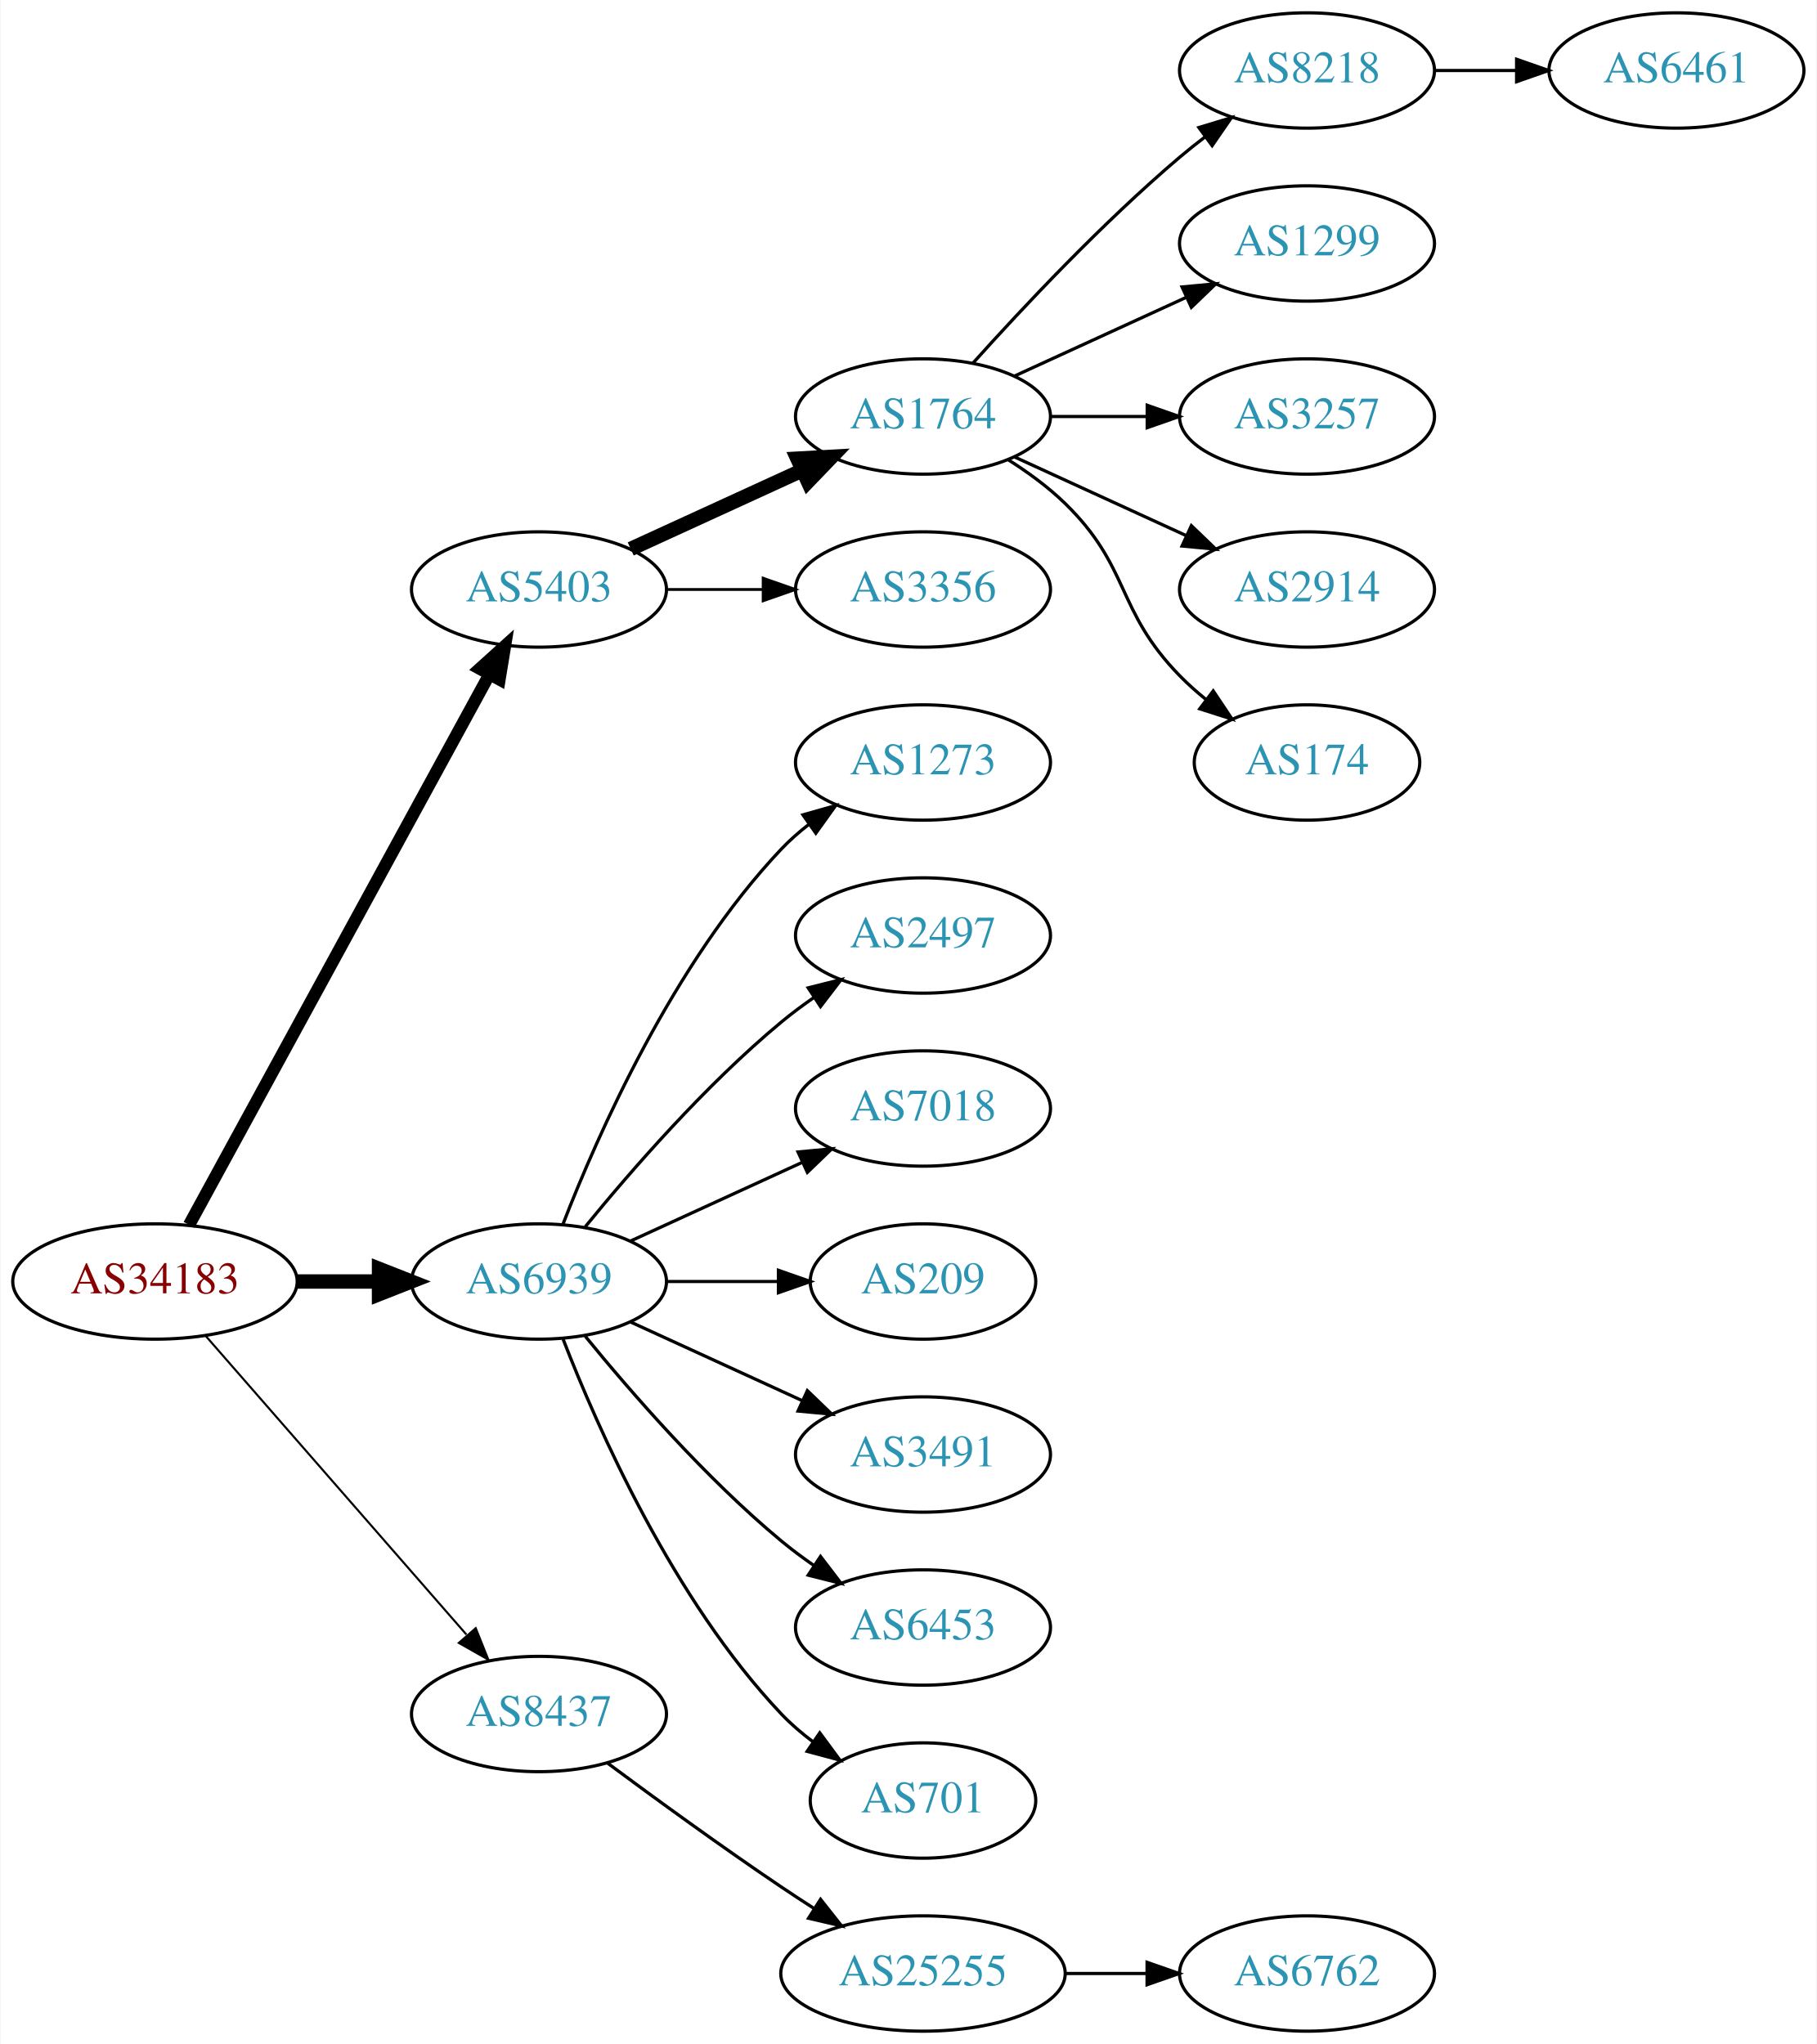
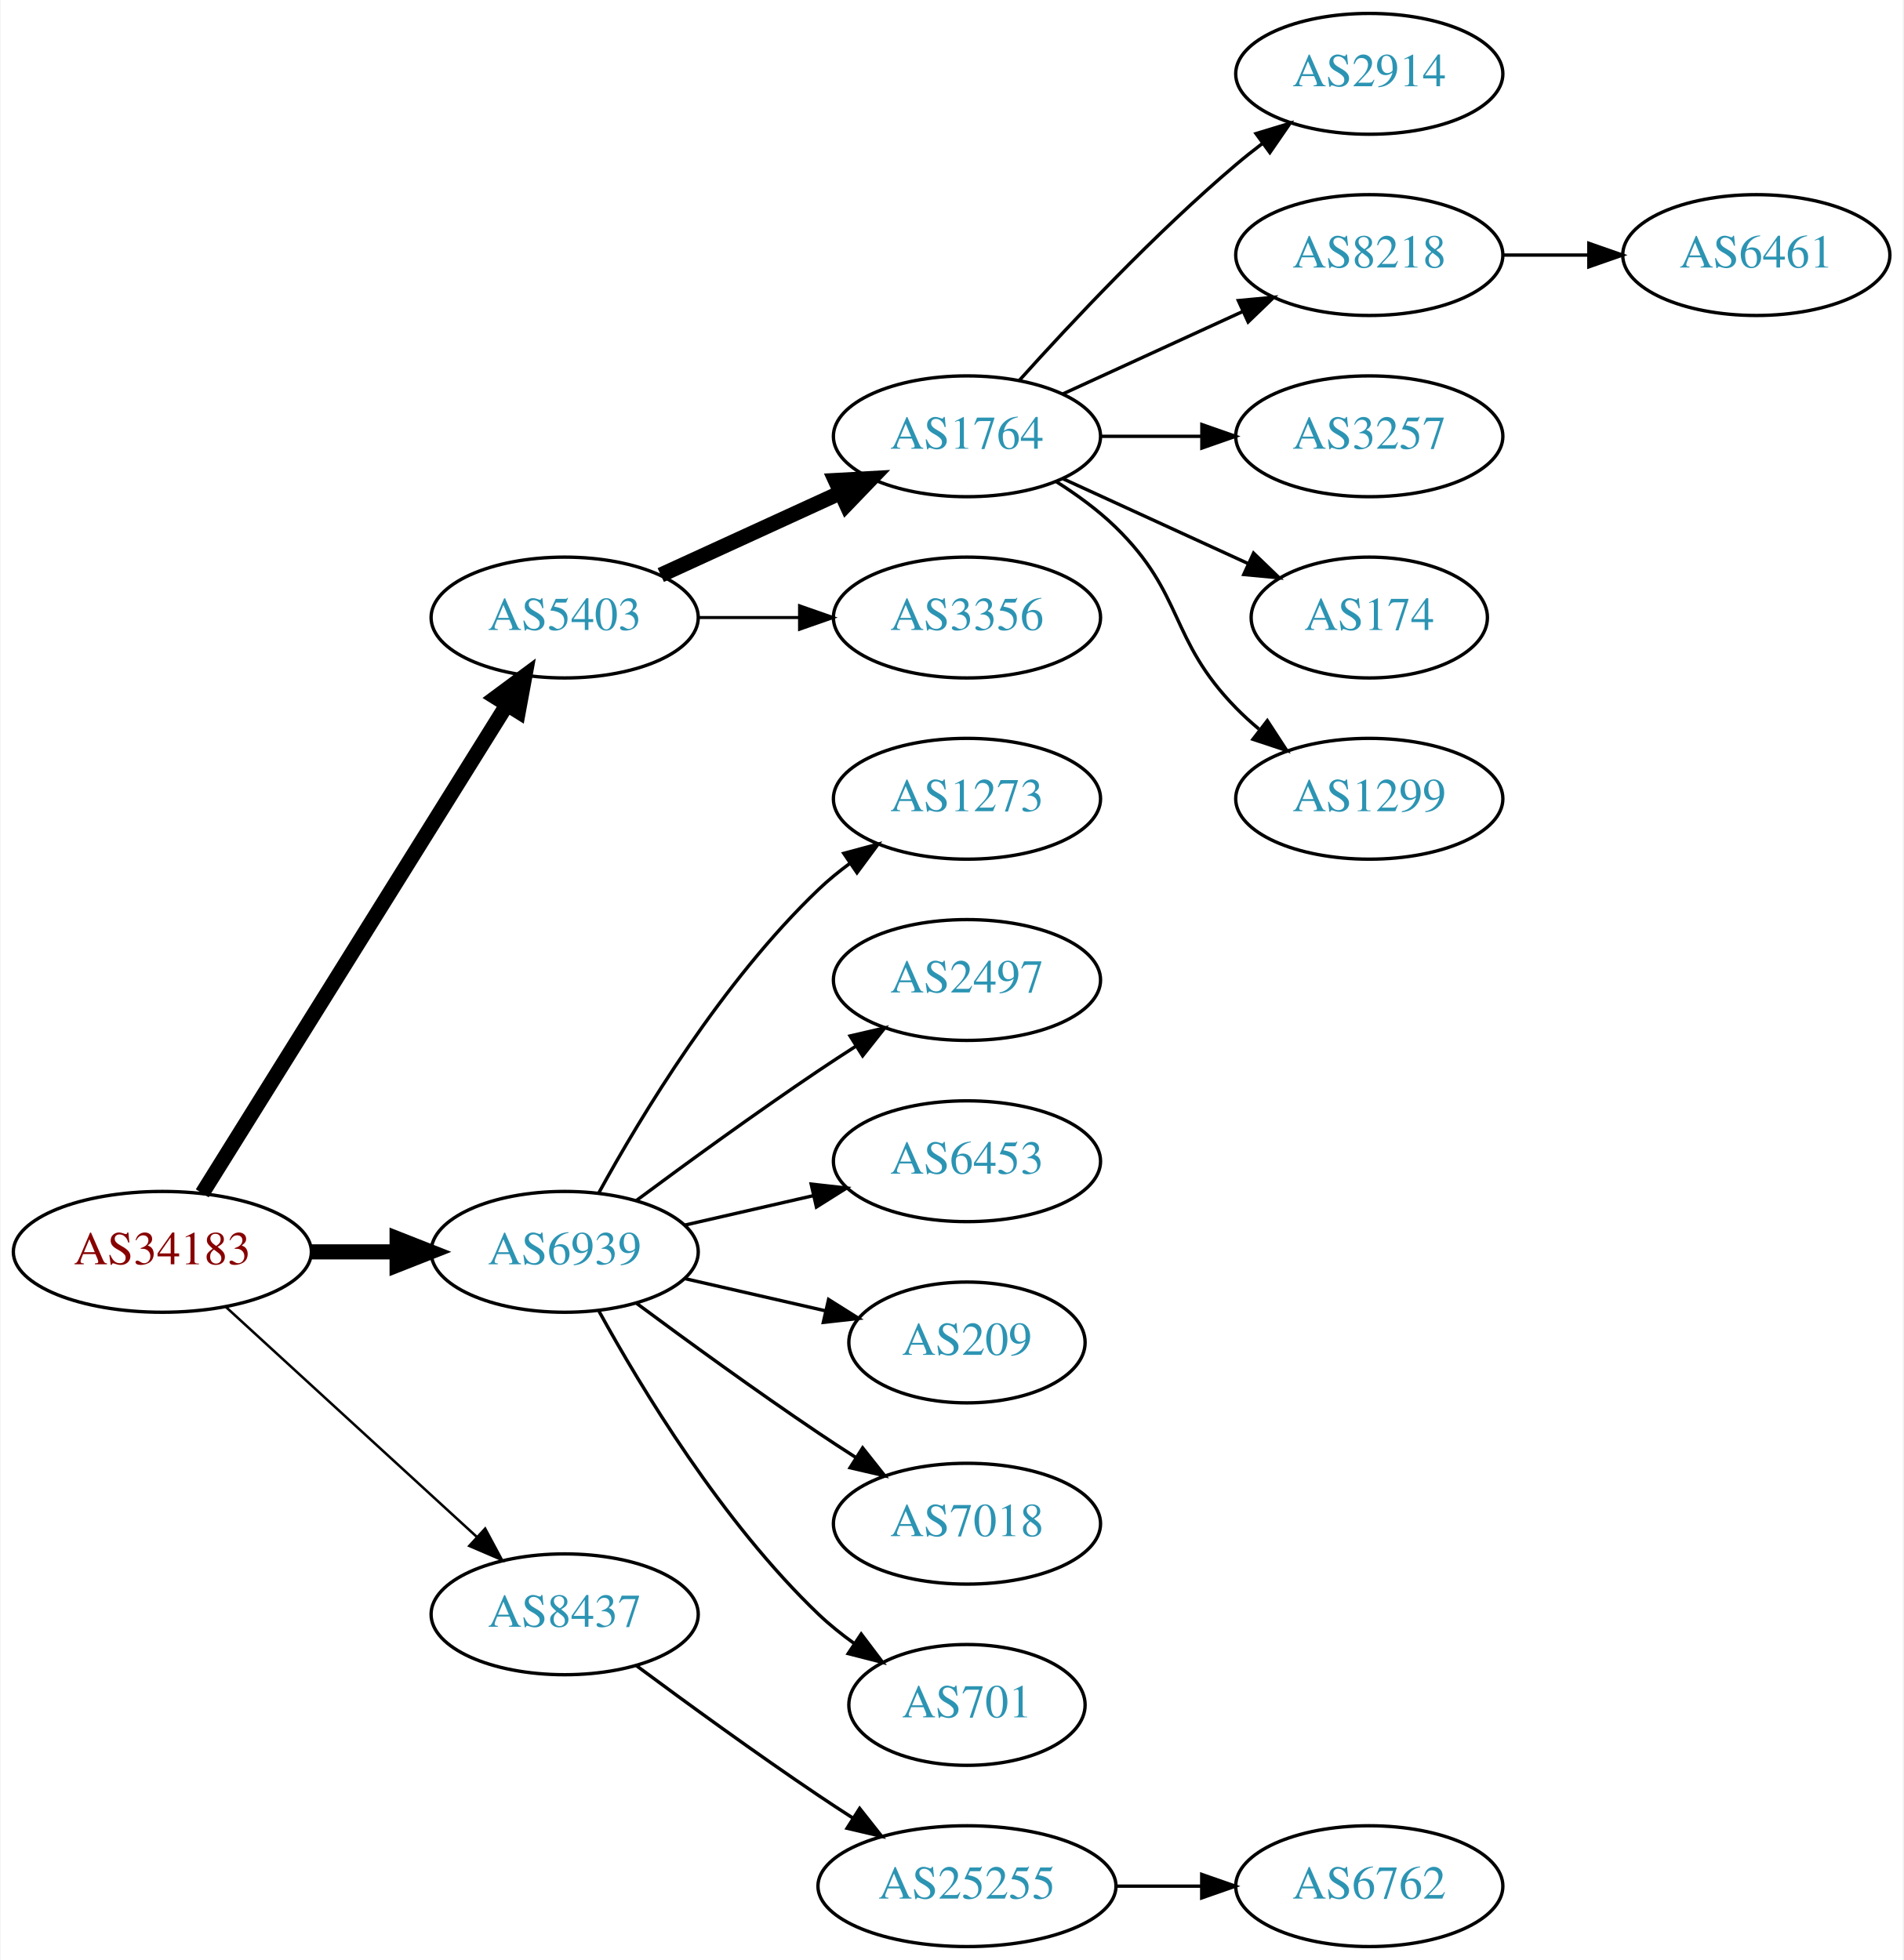
- <svg xmlns="http://www.w3.org/2000/svg" xmlns:xlink="http://www.w3.org/1999/xlink" width="567pt" height="638pt" viewBox="0.00 0.00 566.66 638.00">
-   <g id="graph0" class="graph" transform="scale(1 1) rotate(0) translate(4 634)">
-     <polygon fill="white" stroke="none" points="-4,4 -4,-634 562.663,-634 562.663,4 -4,4" />
+ <svg xmlns="http://www.w3.org/2000/svg" xmlns:xlink="http://www.w3.org/1999/xlink" width="567pt" height="584pt" viewBox="0.00 0.00 566.66 584.00">
+   <g id="graph0" class="graph" transform="scale(1 1) rotate(0) translate(4 580)">
+     <polygon fill="white" stroke="none" points="-4,4 -4,-580 562.663,-580 562.663,4 -4,4" />
    <g id="node1" class="node">
      <g id="a_node1">
        <a xlink:href="/asn/34183" xlink:title="AS34183 ~ AUSTRIA [AT]">
-           <ellipse fill="#ffffff" stroke="black" cx="44.196" cy="-234" rx="44.393" ry="18" />
-           <text text-anchor="middle" x="44.196" y="-230.3" font-family="Times,serif" font-size="14.00" fill="#880000">AS34183</text>
+           <ellipse fill="#ffffff" stroke="black" cx="44.196" cy="-207" rx="44.393" ry="18" />
+           <text text-anchor="middle" x="44.196" y="-203.3" font-family="Times,serif" font-size="14.00" fill="#880000">AS34183</text>
        </a>
      </g>
    </g>
    <g id="node2" class="node">
      <g id="a_node2">
        <a xlink:href="/asn/5403" xlink:title="AS5403 ~ AS5403 [AT]">
-           <ellipse fill="#ffffff" stroke="black" cx="164.039" cy="-450" rx="39.794" ry="18" />
-           <text text-anchor="middle" x="164.039" y="-446.3" font-family="Times,serif" font-size="14.00" fill="#2c94b3">AS5403</text>
+           <ellipse fill="#ffffff" stroke="black" cx="164.039" cy="-396" rx="39.794" ry="18" />
+           <text text-anchor="middle" x="164.039" y="-392.3" font-family="Times,serif" font-size="14.00" fill="#2c94b3">AS5403</text>
        </a>
      </g>
    </g>
    <g id="edge1" class="edge">
-       <path fill="none" stroke="black" stroke-width="3.857" d="M54.84,-251.676C75.521,-289.584 124.234,-378.873 148.613,-423.559" />
-       <polygon fill="black" stroke="black" stroke-width="3.857" points="145.565,-425.28 153.427,-432.383 151.71,-421.928 145.565,-425.28" />
+       <path fill="none" stroke="black" stroke-width="4.5" d="M56.071,-224.442C76.855,-257.775 122.315,-330.686 146.744,-369.866" />
+       <polygon fill="black" stroke="black" stroke-width="4.5" points="143.558,-372.198 152.19,-378.6 150.24,-368.031 143.558,-372.198" />
    </g>
    <g id="node3" class="node">
      <g id="a_node3">
        <a xlink:href="/asn/6939" xlink:title="AS6939 ~ Hurricane Electric LLC [US]">
-           <ellipse fill="#ffffff" stroke="black" cx="164.039" cy="-234" rx="39.794" ry="18" />
-           <text text-anchor="middle" x="164.039" y="-230.3" font-family="Times,serif" font-size="14.00" fill="#2c94b3">AS6939</text>
+           <ellipse fill="#ffffff" stroke="black" cx="164.039" cy="-207" rx="39.794" ry="18" />
+           <text text-anchor="middle" x="164.039" y="-203.3" font-family="Times,serif" font-size="14.00" fill="#2c94b3">AS6939</text>
        </a>
      </g>
    </g>
    <g id="edge2" class="edge">
-       <path fill="none" stroke="black" stroke-width="4.5" d="M88.407,-234C96.72,-234 105.482,-234 113.965,-234" />
-       <polygon fill="black" stroke="black" stroke-width="4.5" points="114.123,-237.938 124.123,-234 114.123,-230.063 114.123,-237.938" />
+       <path fill="none" stroke="black" stroke-width="4.5" d="M88.407,-207C96.72,-207 105.482,-207 113.965,-207" />
+       <polygon fill="black" stroke="black" stroke-width="4.5" points="114.123,-210.938 124.123,-207 114.123,-203.063 114.123,-210.938" />
    </g>
    <g id="node4" class="node">
      <g id="a_node4">
        <a xlink:href="/asn/8437" xlink:title="AS8437 ~ Hutchison Drei Austria GmbH [AT]">
          <ellipse fill="#ffffff" stroke="black" cx="164.039" cy="-99" rx="39.794" ry="18" />
          <text text-anchor="middle" x="164.039" y="-95.3" font-family="Times,serif" font-size="14.00" fill="#2c94b3">AS8437</text>
        </a>
      </g>
    </g>
    <g id="edge3" class="edge">
-       <path fill="none" stroke="black" stroke-width="0.643" d="M60.121,-216.902C80.663,-193.369 117.782,-150.845 141.379,-123.813" />
-       <polygon fill="black" stroke="black" stroke-width="0.643" points="144.296,-125.794 148.235,-115.959 139.022,-121.191 144.296,-125.794" />
+       <path fill="none" stroke="black" stroke-width="0.75" d="M63.094,-190.597C83.022,-172.333 115.38,-142.678 137.857,-122.079" />
+       <polygon fill="black" stroke="black" stroke-width="0.75" points="140.351,-124.54 145.359,-115.203 135.622,-119.38 140.351,-124.54" />
    </g>
    <g id="node5" class="node">
      <g id="a_node5">
        <a xlink:href="/asn/1764" xlink:title="AS1764 ~ NEXTLAYER-AS [AT]">
-           <ellipse fill="#ffffff" stroke="black" cx="283.881" cy="-504" rx="39.794" ry="18" />
-           <text text-anchor="middle" x="283.881" y="-500.3" font-family="Times,serif" font-size="14.00" fill="#2c94b3">AS1764</text>
+           <ellipse fill="#ffffff" stroke="black" cx="283.881" cy="-450" rx="39.794" ry="18" />
+           <text text-anchor="middle" x="283.881" y="-446.3" font-family="Times,serif" font-size="14.00" fill="#2c94b3">AS1764</text>
        </a>
      </g>
    </g>
    <g id="edge4" class="edge">
-       <path fill="none" stroke="black" stroke-width="4.5" d="M192.667,-462.661C208.624,-469.973 228.895,-479.261 246.178,-487.181" />
-       <polygon fill="black" stroke="black" stroke-width="4.5" points="244.694,-490.832 255.425,-491.419 247.975,-483.673 244.694,-490.832" />
+       <path fill="none" stroke="black" stroke-width="4.5" d="M192.667,-408.661C208.624,-415.973 228.895,-425.261 246.178,-433.181" />
+       <polygon fill="black" stroke="black" stroke-width="4.5" points="244.694,-436.832 255.425,-437.419 247.975,-429.673 244.694,-436.832" />
    </g>
    <g id="node6" class="node">
      <g id="a_node6">
        <a xlink:href="/asn/3356" xlink:title="AS3356 ~ Level 3 Parent, LLC [US]">
-           <ellipse fill="#ffffff" stroke="black" cx="283.881" cy="-450" rx="39.794" ry="18" />
-           <text text-anchor="middle" x="283.881" y="-446.3" font-family="Times,serif" font-size="14.00" fill="#2c94b3">AS3356</text>
+           <ellipse fill="#ffffff" stroke="black" cx="283.881" cy="-396" rx="39.794" ry="18" />
+           <text text-anchor="middle" x="283.881" y="-392.3" font-family="Times,serif" font-size="14.00" fill="#2c94b3">AS3356</text>
        </a>
      </g>
    </g>
    <g id="edge5" class="edge">
-       <path fill="none" stroke="black" stroke-width="0.9" d="M203.951,-450C213.505,-450 223.854,-450 233.817,-450" />
-       <polygon fill="black" stroke="black" stroke-width="0.9" points="234.009,-453.5 244.009,-450 234.009,-446.5 234.009,-453.5" />
+       <path fill="none" stroke="black" stroke-width="0.9" d="M203.951,-396C213.505,-396 223.854,-396 233.817,-396" />
+       <polygon fill="black" stroke="black" stroke-width="0.9" points="234.009,-399.5 244.009,-396 234.009,-392.5 234.009,-399.5" />
    </g>
    <g id="node13" class="node">
      <g id="a_node13">
        <a xlink:href="/asn/1273" xlink:title="AS1273 ~ Vodafone Group PLC [EU]">
-           <ellipse fill="#ffffff" stroke="black" cx="283.881" cy="-396" rx="39.794" ry="18" />
-           <text text-anchor="middle" x="283.881" y="-392.3" font-family="Times,serif" font-size="14.00" fill="#2c94b3">AS1273</text>
+           <ellipse fill="#ffffff" stroke="black" cx="283.881" cy="-342" rx="39.794" ry="18" />
+           <text text-anchor="middle" x="283.881" y="-338.3" font-family="Times,serif" font-size="14.00" fill="#2c94b3">AS1273</text>
        </a>
      </g>
    </g>
    <g id="edge12" class="edge">
-       <path fill="none" stroke="black" d="M171.562,-251.994C182.312,-279.728 205.969,-333.429 239.685,-369 242.271,-371.728 245.188,-374.294 248.257,-376.677" />
-       <polygon fill="black" stroke="black" points="246.411,-379.658 256.605,-382.543 250.435,-373.93 246.411,-379.658" />
+       <path fill="none" stroke="black" d="M174.28,-224.713C186.825,-247.561 211.002,-287.611 239.685,-315 242.553,-317.739 245.742,-320.347 249.051,-322.785" />
+       <polygon fill="black" stroke="black" points="247.175,-325.742 257.411,-328.477 251.114,-319.956 247.175,-325.742" />
    </g>
    <g id="node14" class="node">
      <g id="a_node14">
        <a xlink:href="/asn/2497" xlink:title="AS2497 ~ Internet Initiative Japan Inc. [JP]">
-           <ellipse fill="#ffffff" stroke="black" cx="283.881" cy="-342" rx="39.794" ry="18" />
-           <text text-anchor="middle" x="283.881" y="-338.3" font-family="Times,serif" font-size="14.00" fill="#2c94b3">AS2497</text>
+           <ellipse fill="#ffffff" stroke="black" cx="283.881" cy="-288" rx="39.794" ry="18" />
+           <text text-anchor="middle" x="283.881" y="-284.3" font-family="Times,serif" font-size="14.00" fill="#2c94b3">AS2497</text>
        </a>
      </g>
    </g>
    <g id="edge13" class="edge">
-       <path fill="none" stroke="black" d="M178.458,-251.065C192.572,-268.375 215.987,-295.345 239.685,-315 242.901,-317.668 246.402,-320.27 249.972,-322.741" />
-       <polygon fill="black" stroke="black" points="248.05,-325.666 258.329,-328.236 251.896,-319.817 248.05,-325.666" />
+       <path fill="none" stroke="black" d="M185.369,-222.277C200.231,-233.304 220.976,-248.407 239.685,-261 243.234,-263.389 246.984,-265.839 250.733,-268.242" />
+       <polygon fill="black" stroke="black" points="249.059,-271.325 259.381,-273.712 252.801,-265.409 249.059,-271.325" />
    </g>
    <g id="node15" class="node">
      <g id="a_node15">
-         <a xlink:href="/asn/7018" xlink:title="AS7018 ~ AT&amp;T Services, Inc. [US]">
-           <ellipse fill="#ffffff" stroke="black" cx="283.881" cy="-288" rx="39.794" ry="18" />
-           <text text-anchor="middle" x="283.881" y="-284.3" font-family="Times,serif" font-size="14.00" fill="#2c94b3">AS7018</text>
+         <a xlink:href="/asn/6453" xlink:title="AS6453 ~ TATA COMMUNICATIONS (AMERICA) INC [US]">
+           <ellipse fill="#ffffff" stroke="black" cx="283.881" cy="-234" rx="39.794" ry="18" />
+           <text text-anchor="middle" x="283.881" y="-230.3" font-family="Times,serif" font-size="14.00" fill="#2c94b3">AS6453</text>
        </a>
      </g>
    </g>
    <g id="edge14" class="edge">
-       <path fill="none" stroke="black" d="M192.667,-246.661C208.624,-253.973 228.895,-263.261 246.178,-271.181" />
-       <polygon fill="black" stroke="black" points="244.876,-274.435 255.425,-275.419 247.793,-268.071 244.876,-274.435" />
+       <path fill="none" stroke="black" d="M199.758,-214.955C211.758,-217.704 225.379,-220.825 238.071,-223.733" />
+       <polygon fill="black" stroke="black" points="237.474,-227.187 248.003,-226.009 239.037,-220.364 237.474,-227.187" />
    </g>
    <g id="node16" class="node">
      <g id="a_node16">
        <a xlink:href="/asn/209" xlink:title="AS209 ~ CenturyLink Communications, LLC [US]">
-           <ellipse fill="#ffffff" stroke="black" cx="283.881" cy="-234" rx="35.194" ry="18" />
-           <text text-anchor="middle" x="283.881" y="-230.3" font-family="Times,serif" font-size="14.00" fill="#2c94b3">AS209</text>
+           <ellipse fill="#ffffff" stroke="black" cx="283.881" cy="-180" rx="35.194" ry="18" />
+           <text text-anchor="middle" x="283.881" y="-176.3" font-family="Times,serif" font-size="14.00" fill="#2c94b3">AS209</text>
        </a>
      </g>
    </g>
    <g id="edge15" class="edge">
-       <path fill="none" stroke="black" d="M203.951,-234C215.038,-234 227.198,-234 238.58,-234" />
-       <polygon fill="black" stroke="black" points="238.762,-237.5 248.762,-234 238.762,-230.5 238.762,-237.5" />
+       <path fill="none" stroke="black" d="M199.758,-199.045C212.85,-196.045 227.873,-192.604 241.513,-189.478" />
+       <polygon fill="black" stroke="black" points="242.655,-192.807 251.621,-187.162 241.091,-185.984 242.655,-192.807" />
    </g>
    <g id="node17" class="node">
      <g id="a_node17">
-         <a xlink:href="/asn/3491" xlink:title="AS3491 ~ PCCW Global, Inc. [US]">
-           <ellipse fill="#ffffff" stroke="black" cx="283.881" cy="-180" rx="39.794" ry="18" />
-           <text text-anchor="middle" x="283.881" y="-176.3" font-family="Times,serif" font-size="14.00" fill="#2c94b3">AS3491</text>
+         <a xlink:href="/asn/7018" xlink:title="AS7018 ~ AT&amp;T Services, Inc. [US]">
+           <ellipse fill="#ffffff" stroke="black" cx="283.881" cy="-126" rx="39.794" ry="18" />
+           <text text-anchor="middle" x="283.881" y="-122.3" font-family="Times,serif" font-size="14.00" fill="#2c94b3">AS7018</text>
        </a>
      </g>
    </g>
    <g id="edge16" class="edge">
-       <path fill="none" stroke="black" d="M192.667,-221.339C208.624,-214.027 228.895,-204.739 246.178,-196.819" />
-       <polygon fill="black" stroke="black" points="247.793,-199.929 255.425,-192.581 244.876,-193.565 247.793,-199.929" />
+       <path fill="none" stroke="black" d="M185.369,-191.723C200.231,-180.696 220.976,-165.593 239.685,-153 243.234,-150.611 246.984,-148.161 250.733,-145.758" />
+       <polygon fill="black" stroke="black" points="252.801,-148.591 259.381,-140.288 249.059,-142.675 252.801,-148.591" />
    </g>
    <g id="node18" class="node">
      <g id="a_node18">
-         <a xlink:href="/asn/6453" xlink:title="AS6453 ~ TATA COMMUNICATIONS (AMERICA) INC [US]">
-           <ellipse fill="#ffffff" stroke="black" cx="283.881" cy="-126" rx="39.794" ry="18" />
-           <text text-anchor="middle" x="283.881" y="-122.3" font-family="Times,serif" font-size="14.00" fill="#2c94b3">AS6453</text>
-         </a>
-       </g>
-     </g>
-     <g id="edge17" class="edge">
-       <path fill="none" stroke="black" d="M178.458,-216.935C192.572,-199.625 215.987,-172.655 239.685,-153 242.901,-150.332 246.402,-147.73 249.972,-145.259" />
-       <polygon fill="black" stroke="black" points="251.896,-148.183 258.329,-139.764 248.05,-142.334 251.896,-148.183" />
-     </g>
-     <g id="node19" class="node">
-       <g id="a_node19">
        <a xlink:href="/asn/701" xlink:title="AS701 ~ UUNET [US]">
          <ellipse fill="#ffffff" stroke="black" cx="283.881" cy="-72" rx="35.194" ry="18" />
          <text text-anchor="middle" x="283.881" y="-68.3" font-family="Times,serif" font-size="14.00" fill="#2c94b3">AS701</text>
        </a>
      </g>
    </g>
-     <g id="edge18" class="edge">
-       <path fill="none" stroke="black" d="M171.562,-216.006C182.312,-188.272 205.969,-134.571 239.685,-99 242.628,-95.895 246.001,-92.999 249.537,-90.345" />
-       <polygon fill="black" stroke="black" points="251.666,-93.129 257.956,-84.603 247.722,-87.346 251.666,-93.129" />
-     </g>
-     <g id="node20" class="node">
-       <g id="a_node20">
+     <g id="edge17" class="edge">
+       <path fill="none" stroke="black" d="M174.28,-189.287C186.825,-166.439 211.002,-126.389 239.685,-99 242.939,-95.893 246.606,-92.954 250.393,-90.24" />
+       <polygon fill="black" stroke="black" points="252.37,-93.128 258.761,-84.678 248.495,-87.299 252.37,-93.128" />
+     </g>
+     <g id="node19" class="node">
+       <g id="a_node19">
        <a xlink:href="/asn/25255" xlink:title="AS25255 ~ ==&gt; TELE2 AUSTRIA &lt;== [AT]">
          <ellipse fill="#ffffff" stroke="black" cx="283.881" cy="-18" rx="44.393" ry="18" />
          <text text-anchor="middle" x="283.881" y="-14.3" font-family="Times,serif" font-size="14.00" fill="#2c94b3">AS25255</text>
        </a>
      </g>
    </g>
-     <g id="edge19" class="edge">
+     <g id="edge18" class="edge">
      <path fill="none" stroke="black" d="M185.369,-83.723C200.231,-72.696 220.976,-57.593 239.685,-45 242.975,-42.785 246.438,-40.518 249.912,-38.285" />
      <polygon fill="black" stroke="black" points="251.909,-41.163 258.479,-32.852 248.16,-35.252 251.909,-41.163" />
    </g>
    <g id="node7" class="node">
      <g id="a_node7">
-         <a xlink:href="/asn/8218" xlink:title="AS8218 ~ legacy Neotelecoms [FR]">
-           <ellipse fill="#ffffff" stroke="black" cx="403.724" cy="-612" rx="39.794" ry="18" />
-           <text text-anchor="middle" x="403.724" y="-608.3" font-family="Times,serif" font-size="14.00" fill="#2c94b3">AS8218</text>
+         <a xlink:href="/asn/2914" xlink:title="AS2914 ~ NTT America, Inc. [US]">
+           <ellipse fill="#ffffff" stroke="black" cx="403.724" cy="-558" rx="39.794" ry="18" />
+           <text text-anchor="middle" x="403.724" y="-554.3" font-family="Times,serif" font-size="14.00" fill="#2c94b3">AS2914</text>
        </a>
      </g>
    </g>
    <g id="edge6" class="edge">
-       <path fill="none" stroke="black" d="M299.527,-520.725C314.828,-537.765 339.925,-564.523 364.077,-585 366.574,-587.117 369.235,-589.232 371.946,-591.293" />
-       <polygon fill="black" stroke="black" points="369.983,-594.194 380.123,-597.266 374.112,-588.541 369.983,-594.194" />
+       <path fill="none" stroke="black" d="M299.527,-466.725C314.828,-483.765 339.925,-510.523 364.077,-531 366.574,-533.117 369.235,-535.232 371.946,-537.293" />
+       <polygon fill="black" stroke="black" points="369.983,-540.194 380.123,-543.266 374.112,-534.541 369.983,-540.194" />
    </g>
    <g id="node8" class="node">
      <g id="a_node8">
-         <a xlink:href="/asn/1299" xlink:title="AS1299 ~ Telia Carrier [EU]">
-           <ellipse fill="#ffffff" stroke="black" cx="403.724" cy="-558" rx="39.794" ry="18" />
-           <text text-anchor="middle" x="403.724" y="-554.3" font-family="Times,serif" font-size="14.00" fill="#2c94b3">AS1299</text>
+         <a xlink:href="/asn/8218" xlink:title="AS8218 ~ legacy Neotelecoms [FR]">
+           <ellipse fill="#ffffff" stroke="black" cx="403.724" cy="-504" rx="39.794" ry="18" />
+           <text text-anchor="middle" x="403.724" y="-500.3" font-family="Times,serif" font-size="14.00" fill="#2c94b3">AS8218</text>
        </a>
      </g>
    </g>
    <g id="edge7" class="edge">
-       <path fill="none" stroke="black" d="M312.51,-516.661C328.467,-523.973 348.738,-533.261 366.02,-541.181" />
-       <polygon fill="black" stroke="black" points="364.719,-544.435 375.268,-545.419 367.635,-538.071 364.719,-544.435" />
+       <path fill="none" stroke="black" d="M312.51,-462.661C328.467,-469.973 348.738,-479.261 366.02,-487.181" />
+       <polygon fill="black" stroke="black" points="364.719,-490.435 375.268,-491.419 367.635,-484.071 364.719,-490.435" />
    </g>
    <g id="node9" class="node">
      <g id="a_node9">
        <a xlink:href="/asn/3257" xlink:title="AS3257 ~ GTT [DE]">
-           <ellipse fill="#ffffff" stroke="black" cx="403.724" cy="-504" rx="39.794" ry="18" />
-           <text text-anchor="middle" x="403.724" y="-500.3" font-family="Times,serif" font-size="14.00" fill="#2c94b3">AS3257</text>
+           <ellipse fill="#ffffff" stroke="black" cx="403.724" cy="-450" rx="39.794" ry="18" />
+           <text text-anchor="middle" x="403.724" y="-446.3" font-family="Times,serif" font-size="14.00" fill="#2c94b3">AS3257</text>
        </a>
      </g>
    </g>
    <g id="edge8" class="edge">
-       <path fill="none" stroke="black" d="M323.794,-504C333.347,-504 343.697,-504 353.659,-504" />
-       <polygon fill="black" stroke="black" points="353.852,-507.5 363.852,-504 353.852,-500.5 353.852,-507.5" />
+       <path fill="none" stroke="black" d="M323.794,-450C333.347,-450 343.697,-450 353.659,-450" />
+       <polygon fill="black" stroke="black" points="353.852,-453.5 363.852,-450 353.852,-446.5 353.852,-453.5" />
    </g>
    <g id="node10" class="node">
      <g id="a_node10">
-         <a xlink:href="/asn/2914" xlink:title="AS2914 ~ NTT America, Inc. [US]">
-           <ellipse fill="#ffffff" stroke="black" cx="403.724" cy="-450" rx="39.794" ry="18" />
-           <text text-anchor="middle" x="403.724" y="-446.3" font-family="Times,serif" font-size="14.00" fill="#2c94b3">AS2914</text>
-         </a>
-       </g>
-     </g>
-     <g id="edge9" class="edge">
-       <path fill="none" stroke="black" d="M312.51,-491.339C328.467,-484.027 348.738,-474.739 366.02,-466.819" />
-       <polygon fill="black" stroke="black" points="367.635,-469.929 375.268,-462.581 364.719,-463.565 367.635,-469.929" />
-     </g>
-     <g id="node11" class="node">
-       <g id="a_node11">
        <a xlink:href="/asn/174" xlink:title="AS174 ~ Cogent Communications [US]">
          <ellipse fill="#ffffff" stroke="black" cx="403.724" cy="-396" rx="35.194" ry="18" />
          <text text-anchor="middle" x="403.724" y="-392.3" font-family="Times,serif" font-size="14.00" fill="#2c94b3">AS174</text>
        </a>
      </g>
    </g>
+     <g id="edge9" class="edge">
+       <path fill="none" stroke="black" d="M312.51,-437.339C328.926,-429.817 349.908,-420.202 367.505,-412.139" />
+       <polygon fill="black" stroke="black" points="369.249,-415.189 376.882,-407.842 366.333,-408.826 369.249,-415.189" />
+     </g>
+     <g id="node11" class="node">
+       <g id="a_node11">
+         <a xlink:href="/asn/1299" xlink:title="AS1299 ~ Telia Carrier [EU]">
+           <ellipse fill="#ffffff" stroke="black" cx="403.724" cy="-342" rx="39.794" ry="18" />
+           <text text-anchor="middle" x="403.724" y="-338.3" font-family="Times,serif" font-size="14.00" fill="#2c94b3">AS1299</text>
+         </a>
+       </g>
+     </g>
    <g id="edge10" class="edge">
-       <path fill="none" stroke="black" d="M310.41,-490.538C316.573,-486.638 322.875,-482.052 328.077,-477 348.771,-456.906 343.905,-443.617 364.077,-423 366.556,-420.466 369.303,-418.017 372.156,-415.696" />
-       <polygon fill="black" stroke="black" points="374.458,-418.343 380.341,-409.532 370.247,-412.752 374.458,-418.343" />
+       <path fill="none" stroke="black" d="M310.41,-436.538C316.573,-432.638 322.875,-428.052 328.077,-423 348.771,-402.906 343.905,-389.617 364.077,-369 366.17,-366.861 368.453,-364.782 370.83,-362.79" />
+       <polygon fill="black" stroke="black" points="373.349,-365.268 379.13,-356.389 369.074,-359.725 373.349,-365.268" />
    </g>
    <g id="node12" class="node">
      <g id="a_node12">
        <a xlink:href="/asn/6461" xlink:title="AS6461 ~ Zayo Bandwidth [US]">
-           <ellipse fill="#ffffff" stroke="black" cx="519.017" cy="-612" rx="39.794" ry="18" />
-           <text text-anchor="middle" x="519.017" y="-608.3" font-family="Times,serif" font-size="14.00" fill="#2c94b3">AS6461</text>
+           <ellipse fill="#ffffff" stroke="black" cx="519.017" cy="-504" rx="39.794" ry="18" />
+           <text text-anchor="middle" x="519.017" y="-500.3" font-family="Times,serif" font-size="14.00" fill="#2c94b3">AS6461</text>
        </a>
      </g>
    </g>
    <g id="edge11" class="edge">
-       <path fill="none" stroke="black" d="M443.396,-612C451.599,-612 460.363,-612 468.895,-612" />
-       <polygon fill="black" stroke="black" points="469.134,-615.5 479.134,-612 469.134,-608.5 469.134,-615.5" />
-     </g>
-     <g id="node21" class="node">
-       <g id="a_node21">
+       <path fill="none" stroke="black" d="M443.396,-504C451.599,-504 460.363,-504 468.895,-504" />
+       <polygon fill="black" stroke="black" points="469.134,-507.5 479.134,-504 469.134,-500.5 469.134,-507.5" />
+     </g>
+     <g id="node20" class="node">
+       <g id="a_node20">
        <a xlink:href="/asn/6762" xlink:title="AS6762 ~ TELECOM ITALIA SPARKLE S.p.A. [IT]">
          <ellipse fill="#ffffff" stroke="black" cx="403.724" cy="-18" rx="39.794" ry="18" />
          <text text-anchor="middle" x="403.724" y="-14.3" font-family="Times,serif" font-size="14.00" fill="#2c94b3">AS6762</text>
        </a>
      </g>
    </g>
-     <g id="edge20" class="edge">
+     <g id="edge19" class="edge">
      <path fill="none" stroke="black" d="M328.092,-18C336.405,-18 345.168,-18 353.65,-18" />
      <polygon fill="black" stroke="black" points="353.809,-21.5 363.809,-18 353.809,-14.5 353.809,-21.5" />
    </g>
  </g>
</svg>
